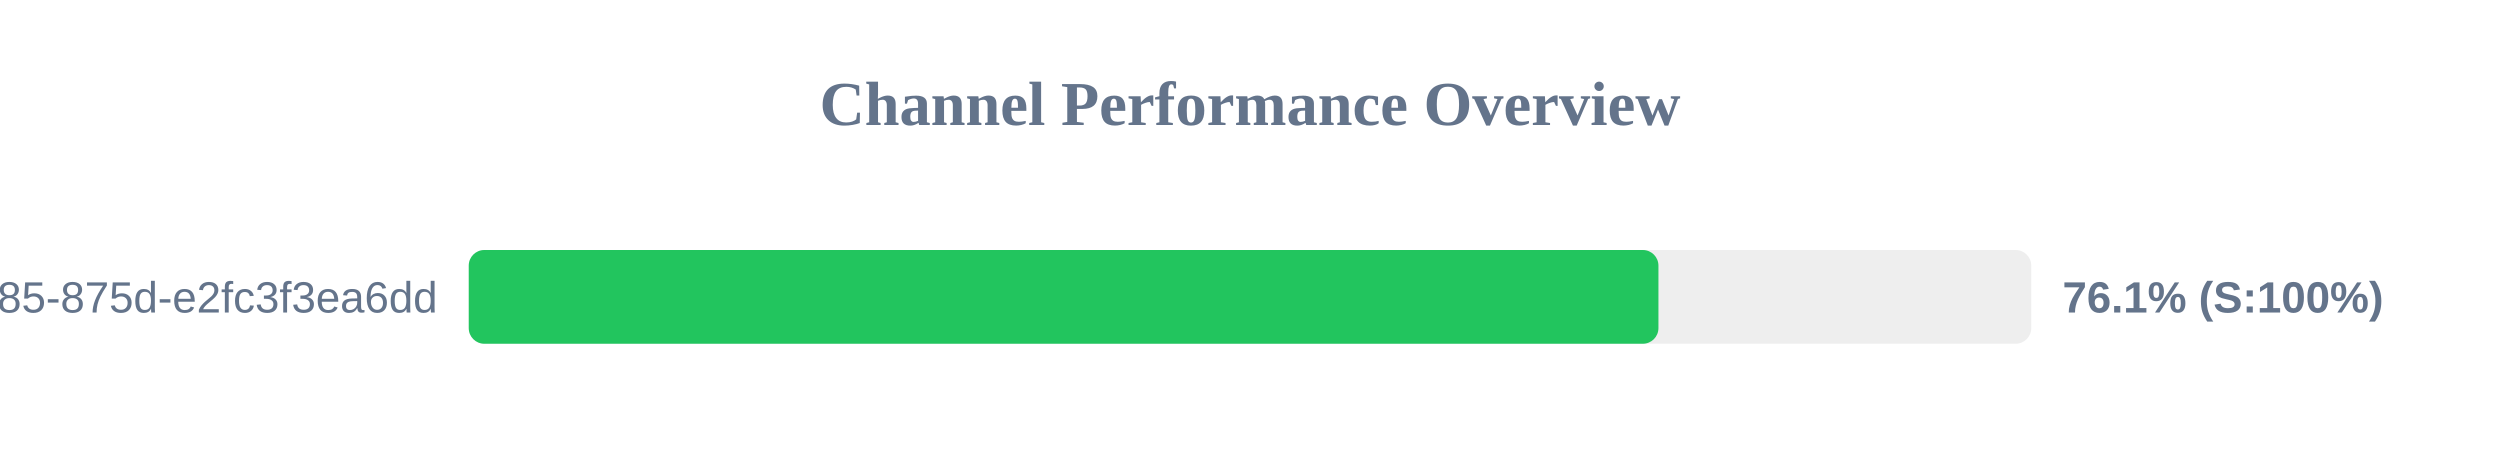
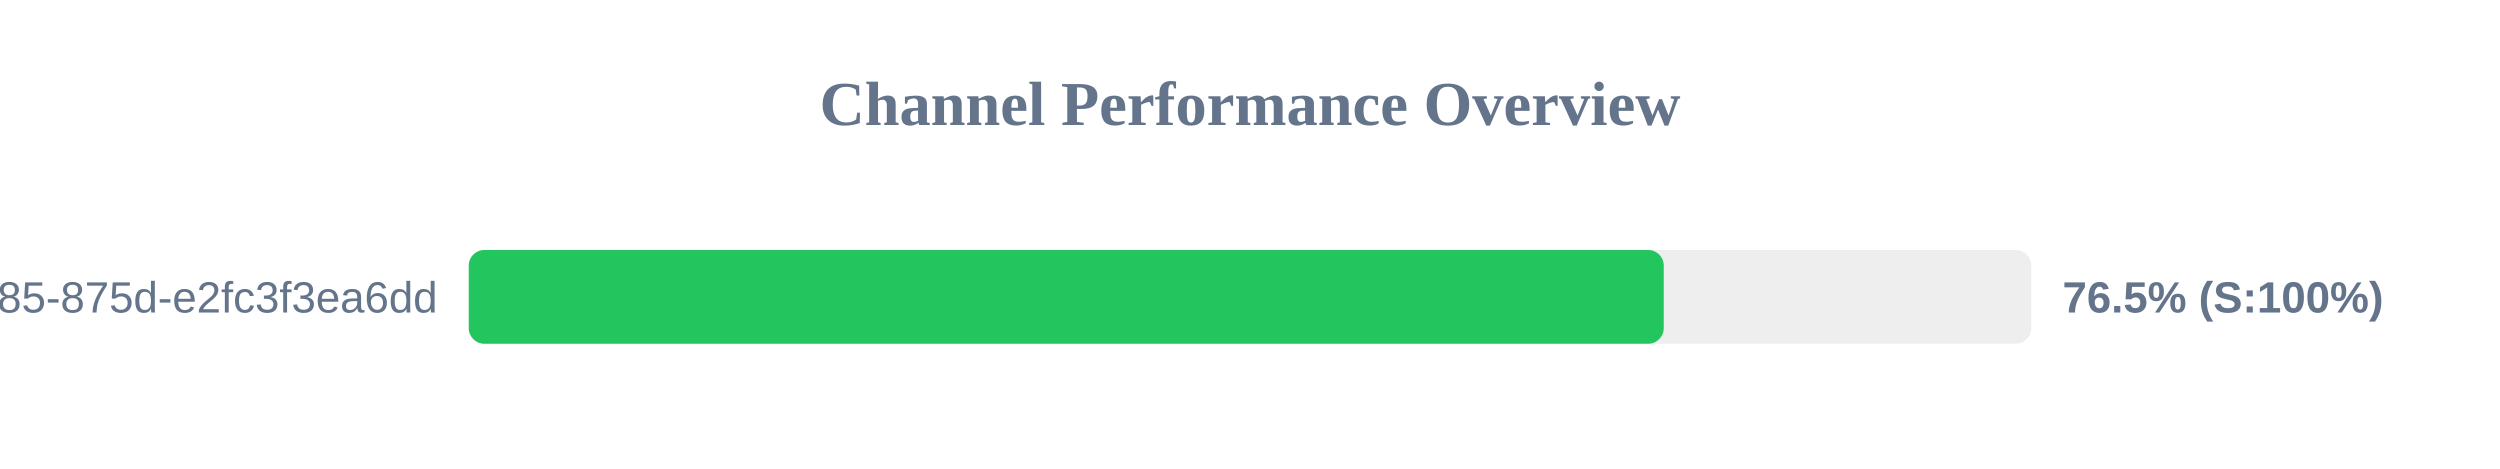
<svg xmlns="http://www.w3.org/2000/svg" width="800" height="150" version="1.1">
  <style>
        .row { font: 14px Arial; fill: #64748b; }
        .score { font: bold 14px Arial; fill: #64748b; }
    </style>
  <text x="400" y="40" text-anchor="middle" font-size="20px" font-weight="bold" fill="#64748b">Channel Performance Overview</text>
  <rect x="150" y="80" width="500" height="30" fill="#eee" rx="5" />
-   <rect x="150" y="80" width="380.7" height="30" fill="#22c55e" rx="5" />
+   <rect x="150" y="80" width="382.4" height="30" fill="#22c55e" rx="5" />
  <text x="140" y="100" text-anchor="end" class="row">?uuid=1045aedf-053c-4585-875d-e2fc3f3ea6dd</text>
-   <text x="660" y="100" text-anchor="start" class="score">76.1% (S:100%)</text>
+   <text x="660" y="100" text-anchor="start" class="score">76.5% (S:100%)</text>
</svg>
